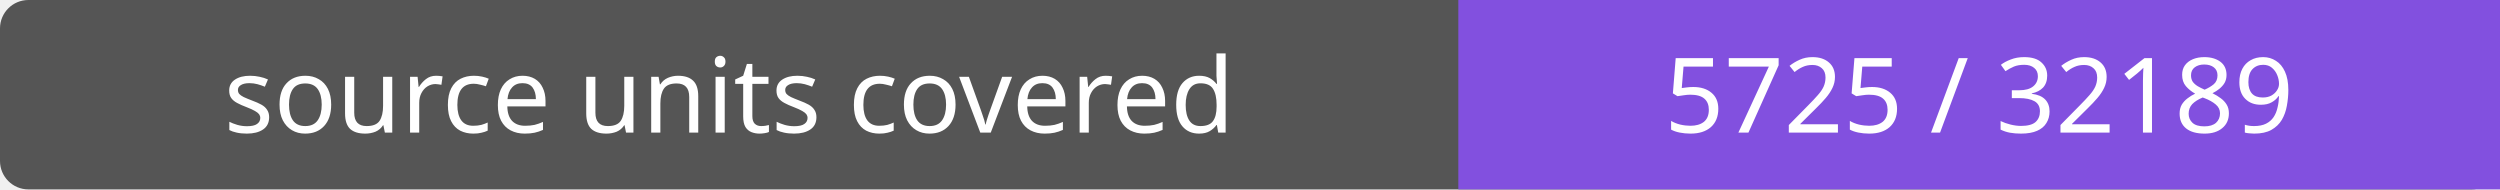
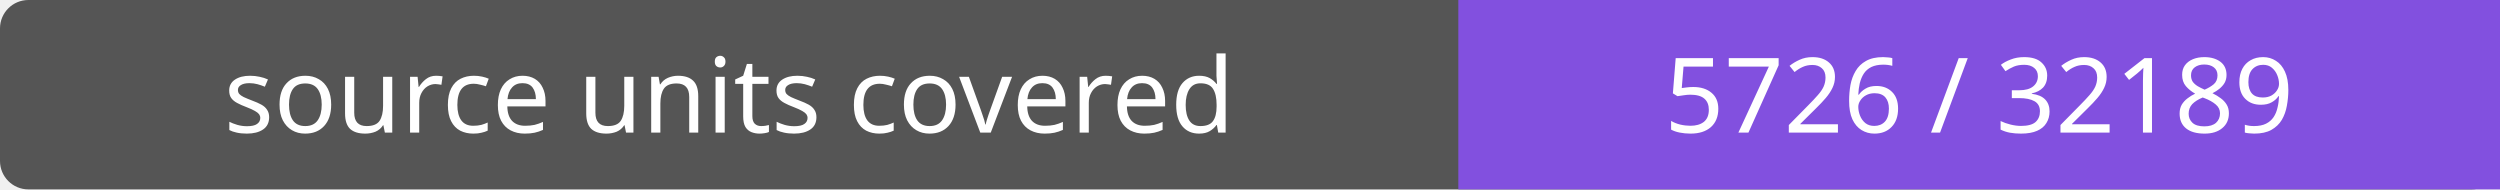
- <svg xmlns="http://www.w3.org/2000/svg" width="264" height="20" role="img" aria-label="source units covered: 5725 / 32189">
+ <svg xmlns="http://www.w3.org/2000/svg" width="264" height="20" role="img" aria-label="source units covered: 5726 / 32189">
  <rect width="264" height="20" rx="3" fill="#555" />
  <path fill="#8250df" d="M154 0h110v20H154z" />
  <g fill="#fff" text-anchor="middle" font-family="Verdana,sans-serif" font-size="11">
    <text x="77.0" y="14">source units covered</text>
-     <text x="209.0" y="14">5725 / 32189</text>
+     <text x="209.0" y="14">5726 / 32189</text>
  </g>
</svg>
